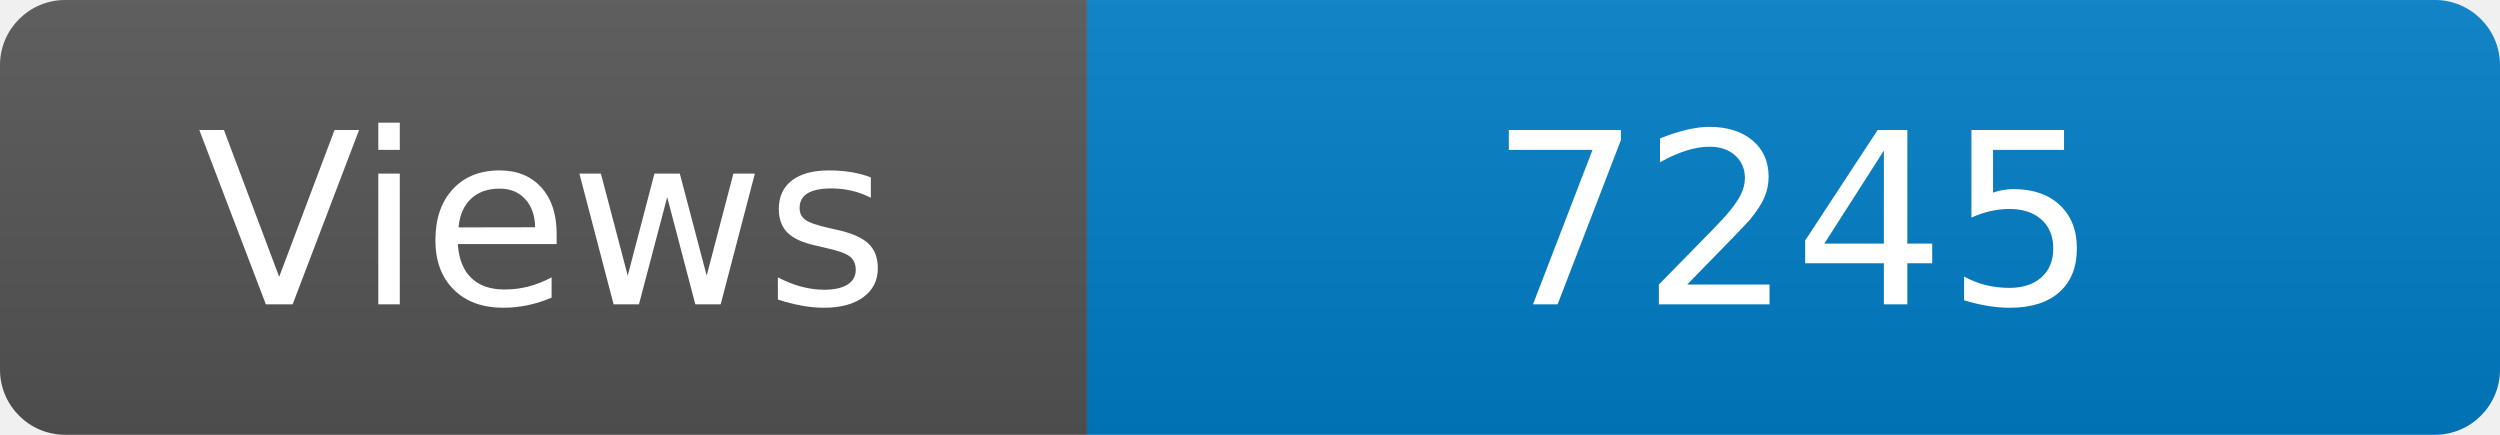
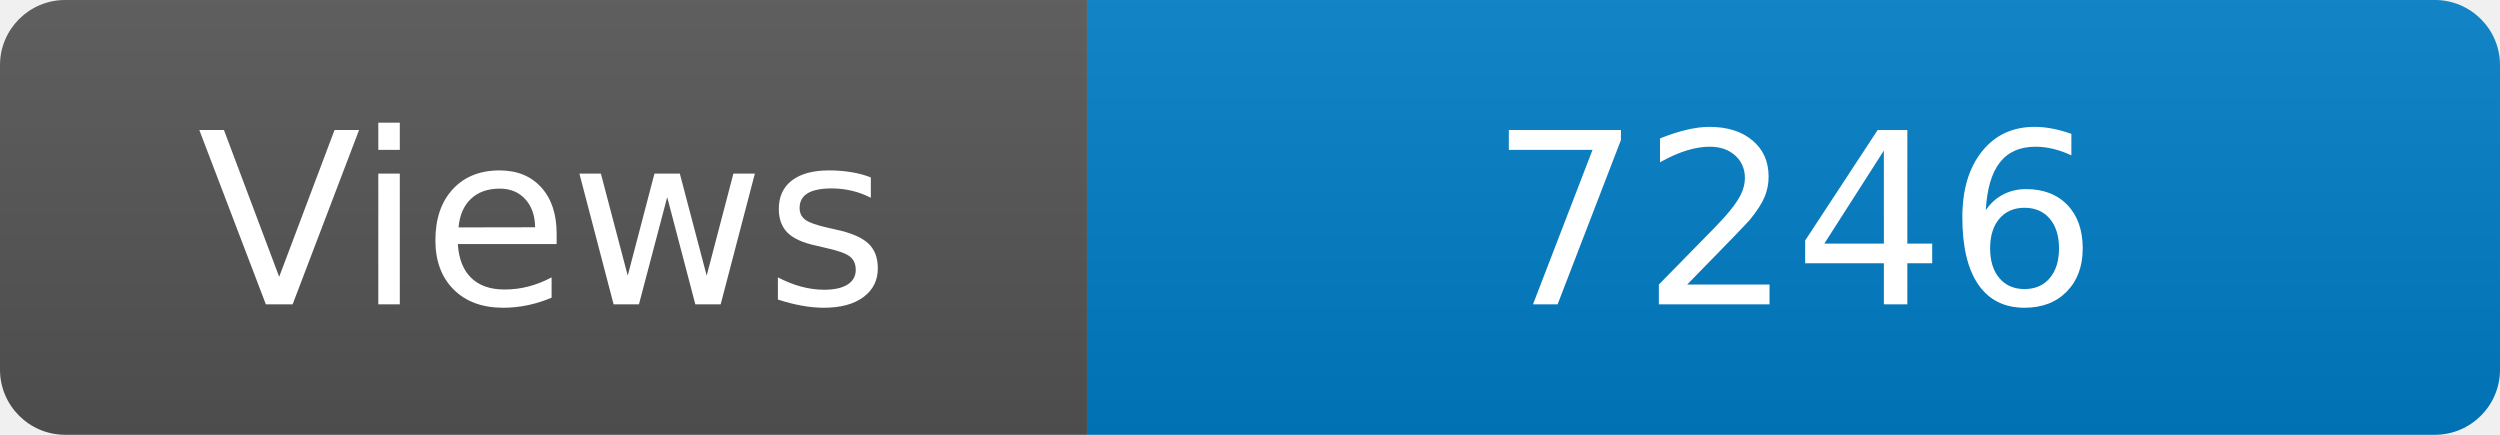
<svg xmlns="http://www.w3.org/2000/svg" width="115" height="20" role="img" aria-label="Maintained?: yes">
  <linearGradient id="s" x2="0" y2="100%">
    <stop offset="0" stop-color="#bbb" stop-opacity=".1" />
    <stop offset="1" stop-opacity=".1" />
  </linearGradient>
  <clipPath id="r">
    <rect width="115" height="20" rx="3" fill="#fff" />
  </clipPath>
  <g clip-path="url(#r)">
    <rect width="50" height="20" fill="#555" />
    <rect x="50" width="160" height="20" fill="#007ec6" />
    <rect width="115" height="20" fill="url(#s)" />
  </g>
  <g fill="#fff" text-anchor="middle" font-family="Verdana,Geneva,DejaVu Sans,sans-serif" font-size="110">
    <text x="250" y="140" transform="scale(.1)" fill="#fff">Views</text>
-     <text x="825" y="140" transform="scale(.1)" fill="#fff">7245</text>
+     <text x="825" y="140" transform="scale(.1)" fill="#fff">7246</text>
  </g>
</svg>
